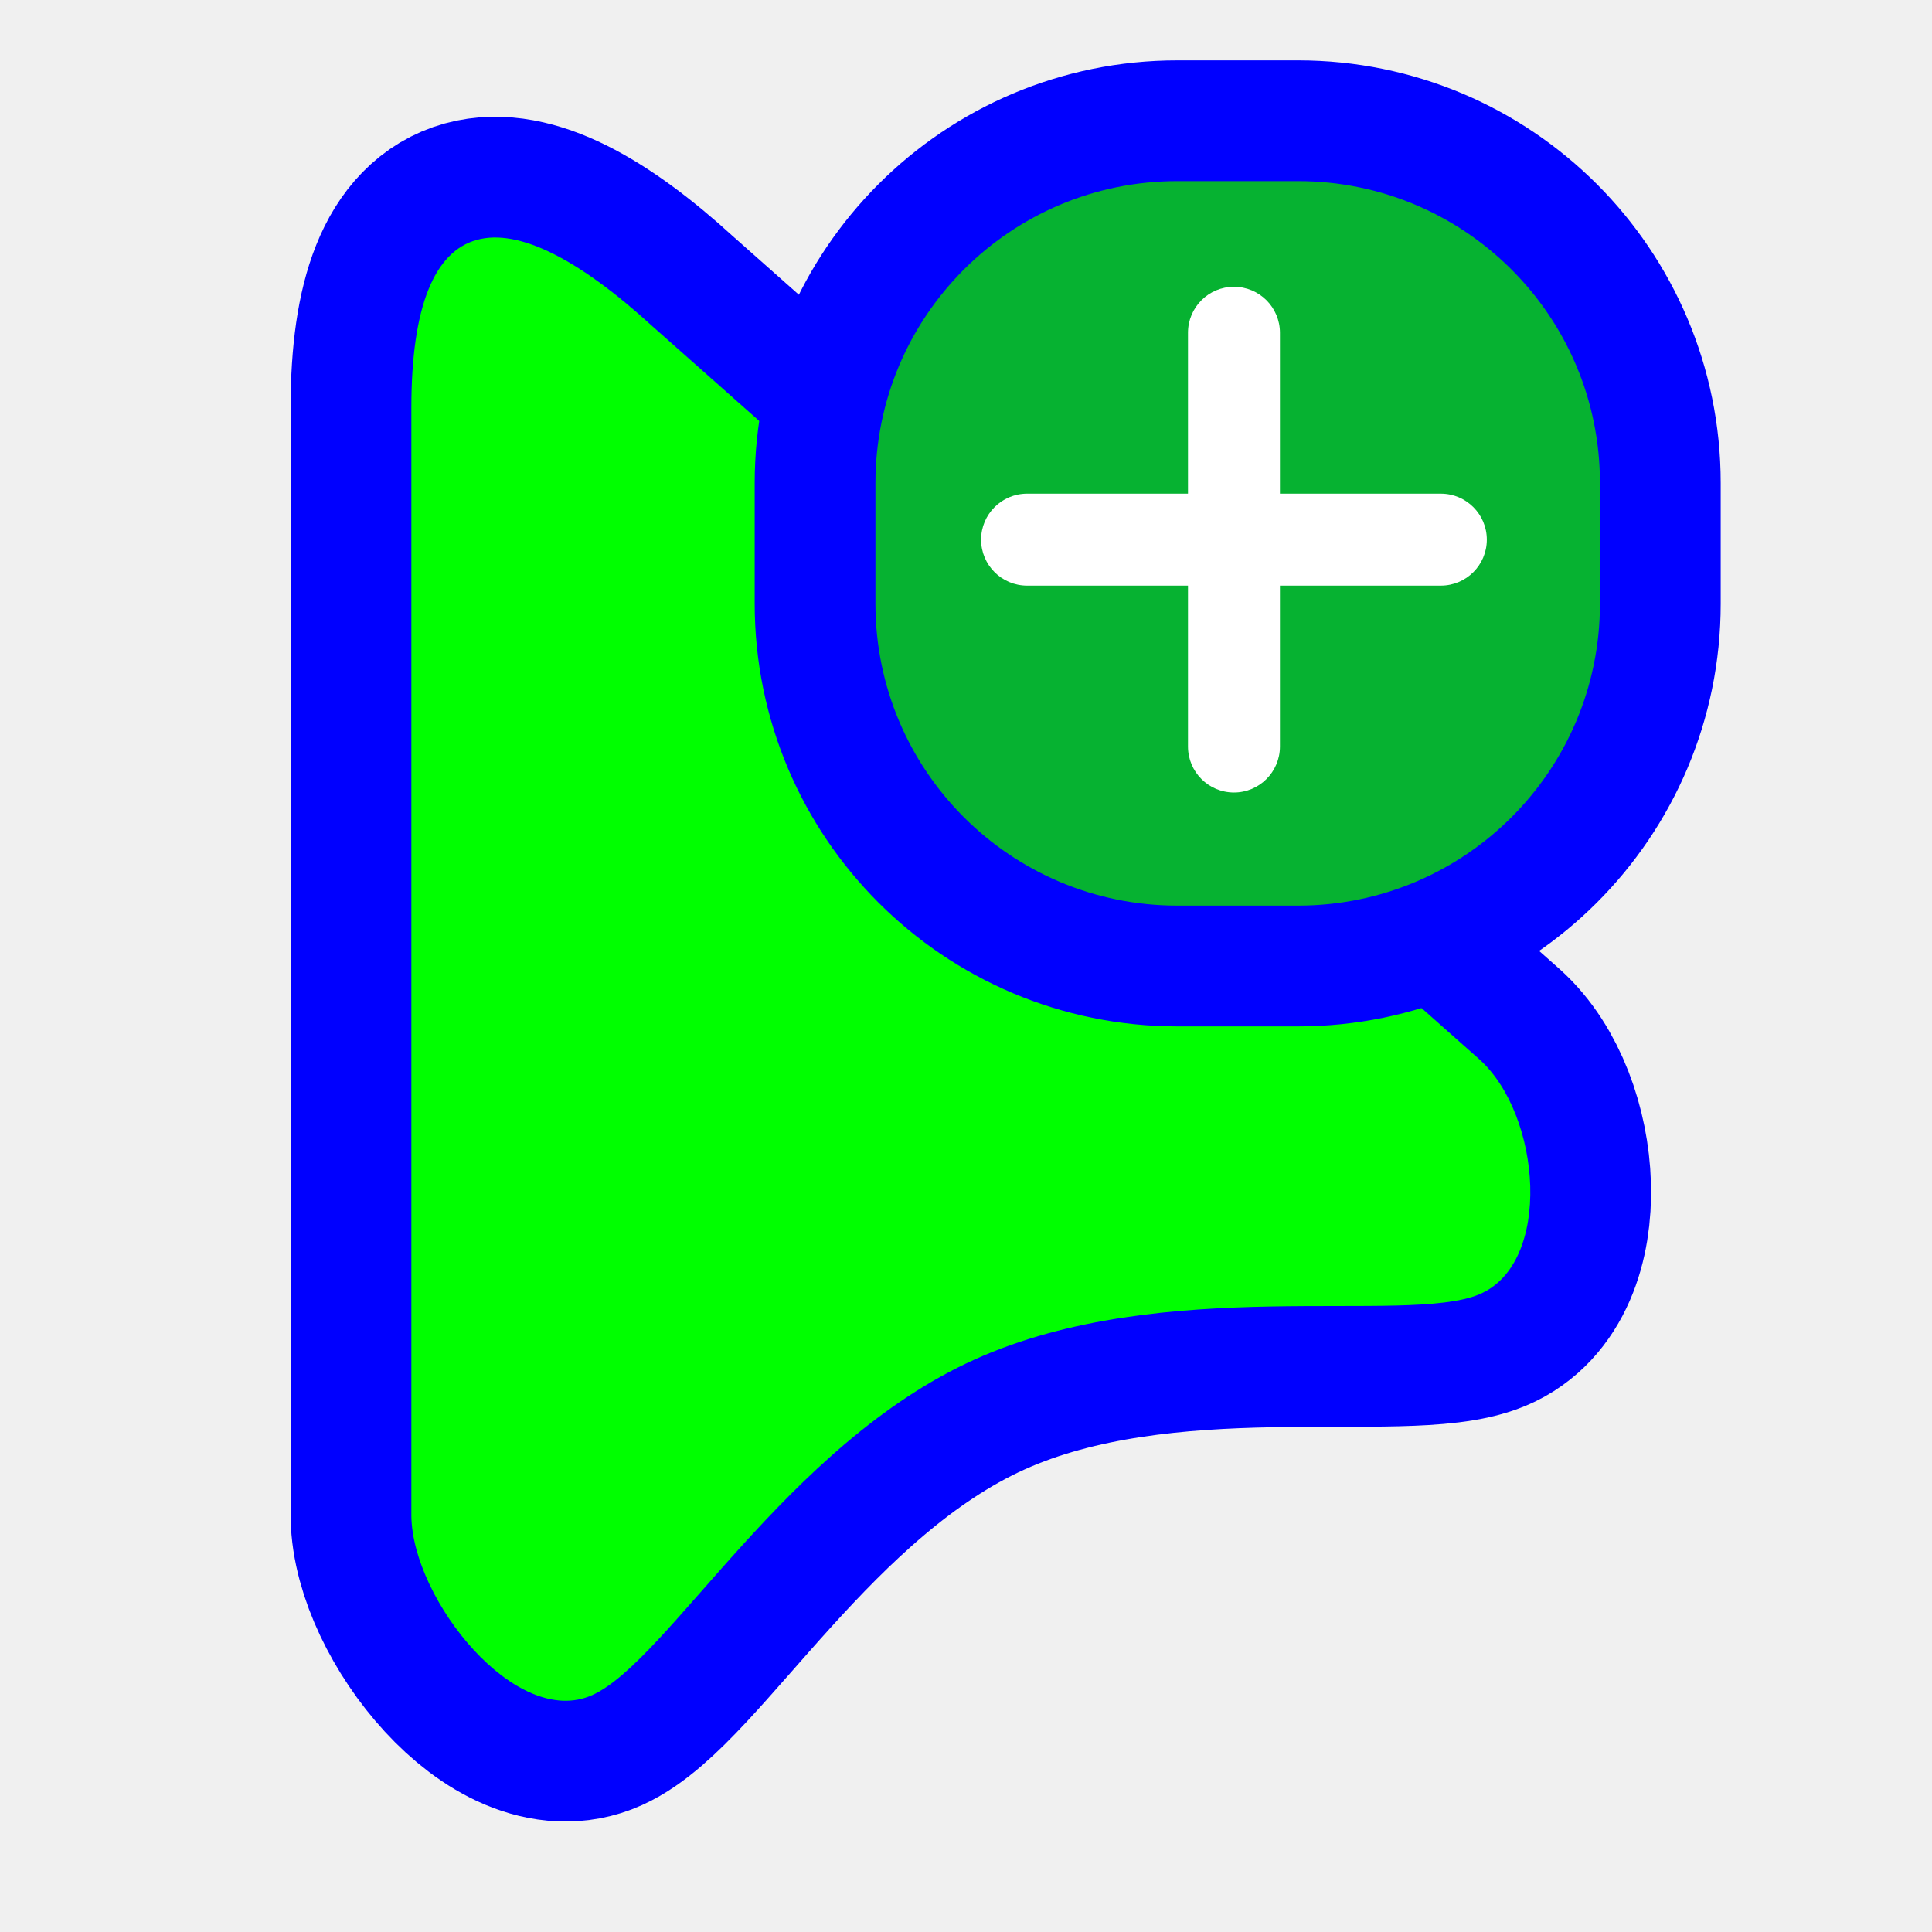
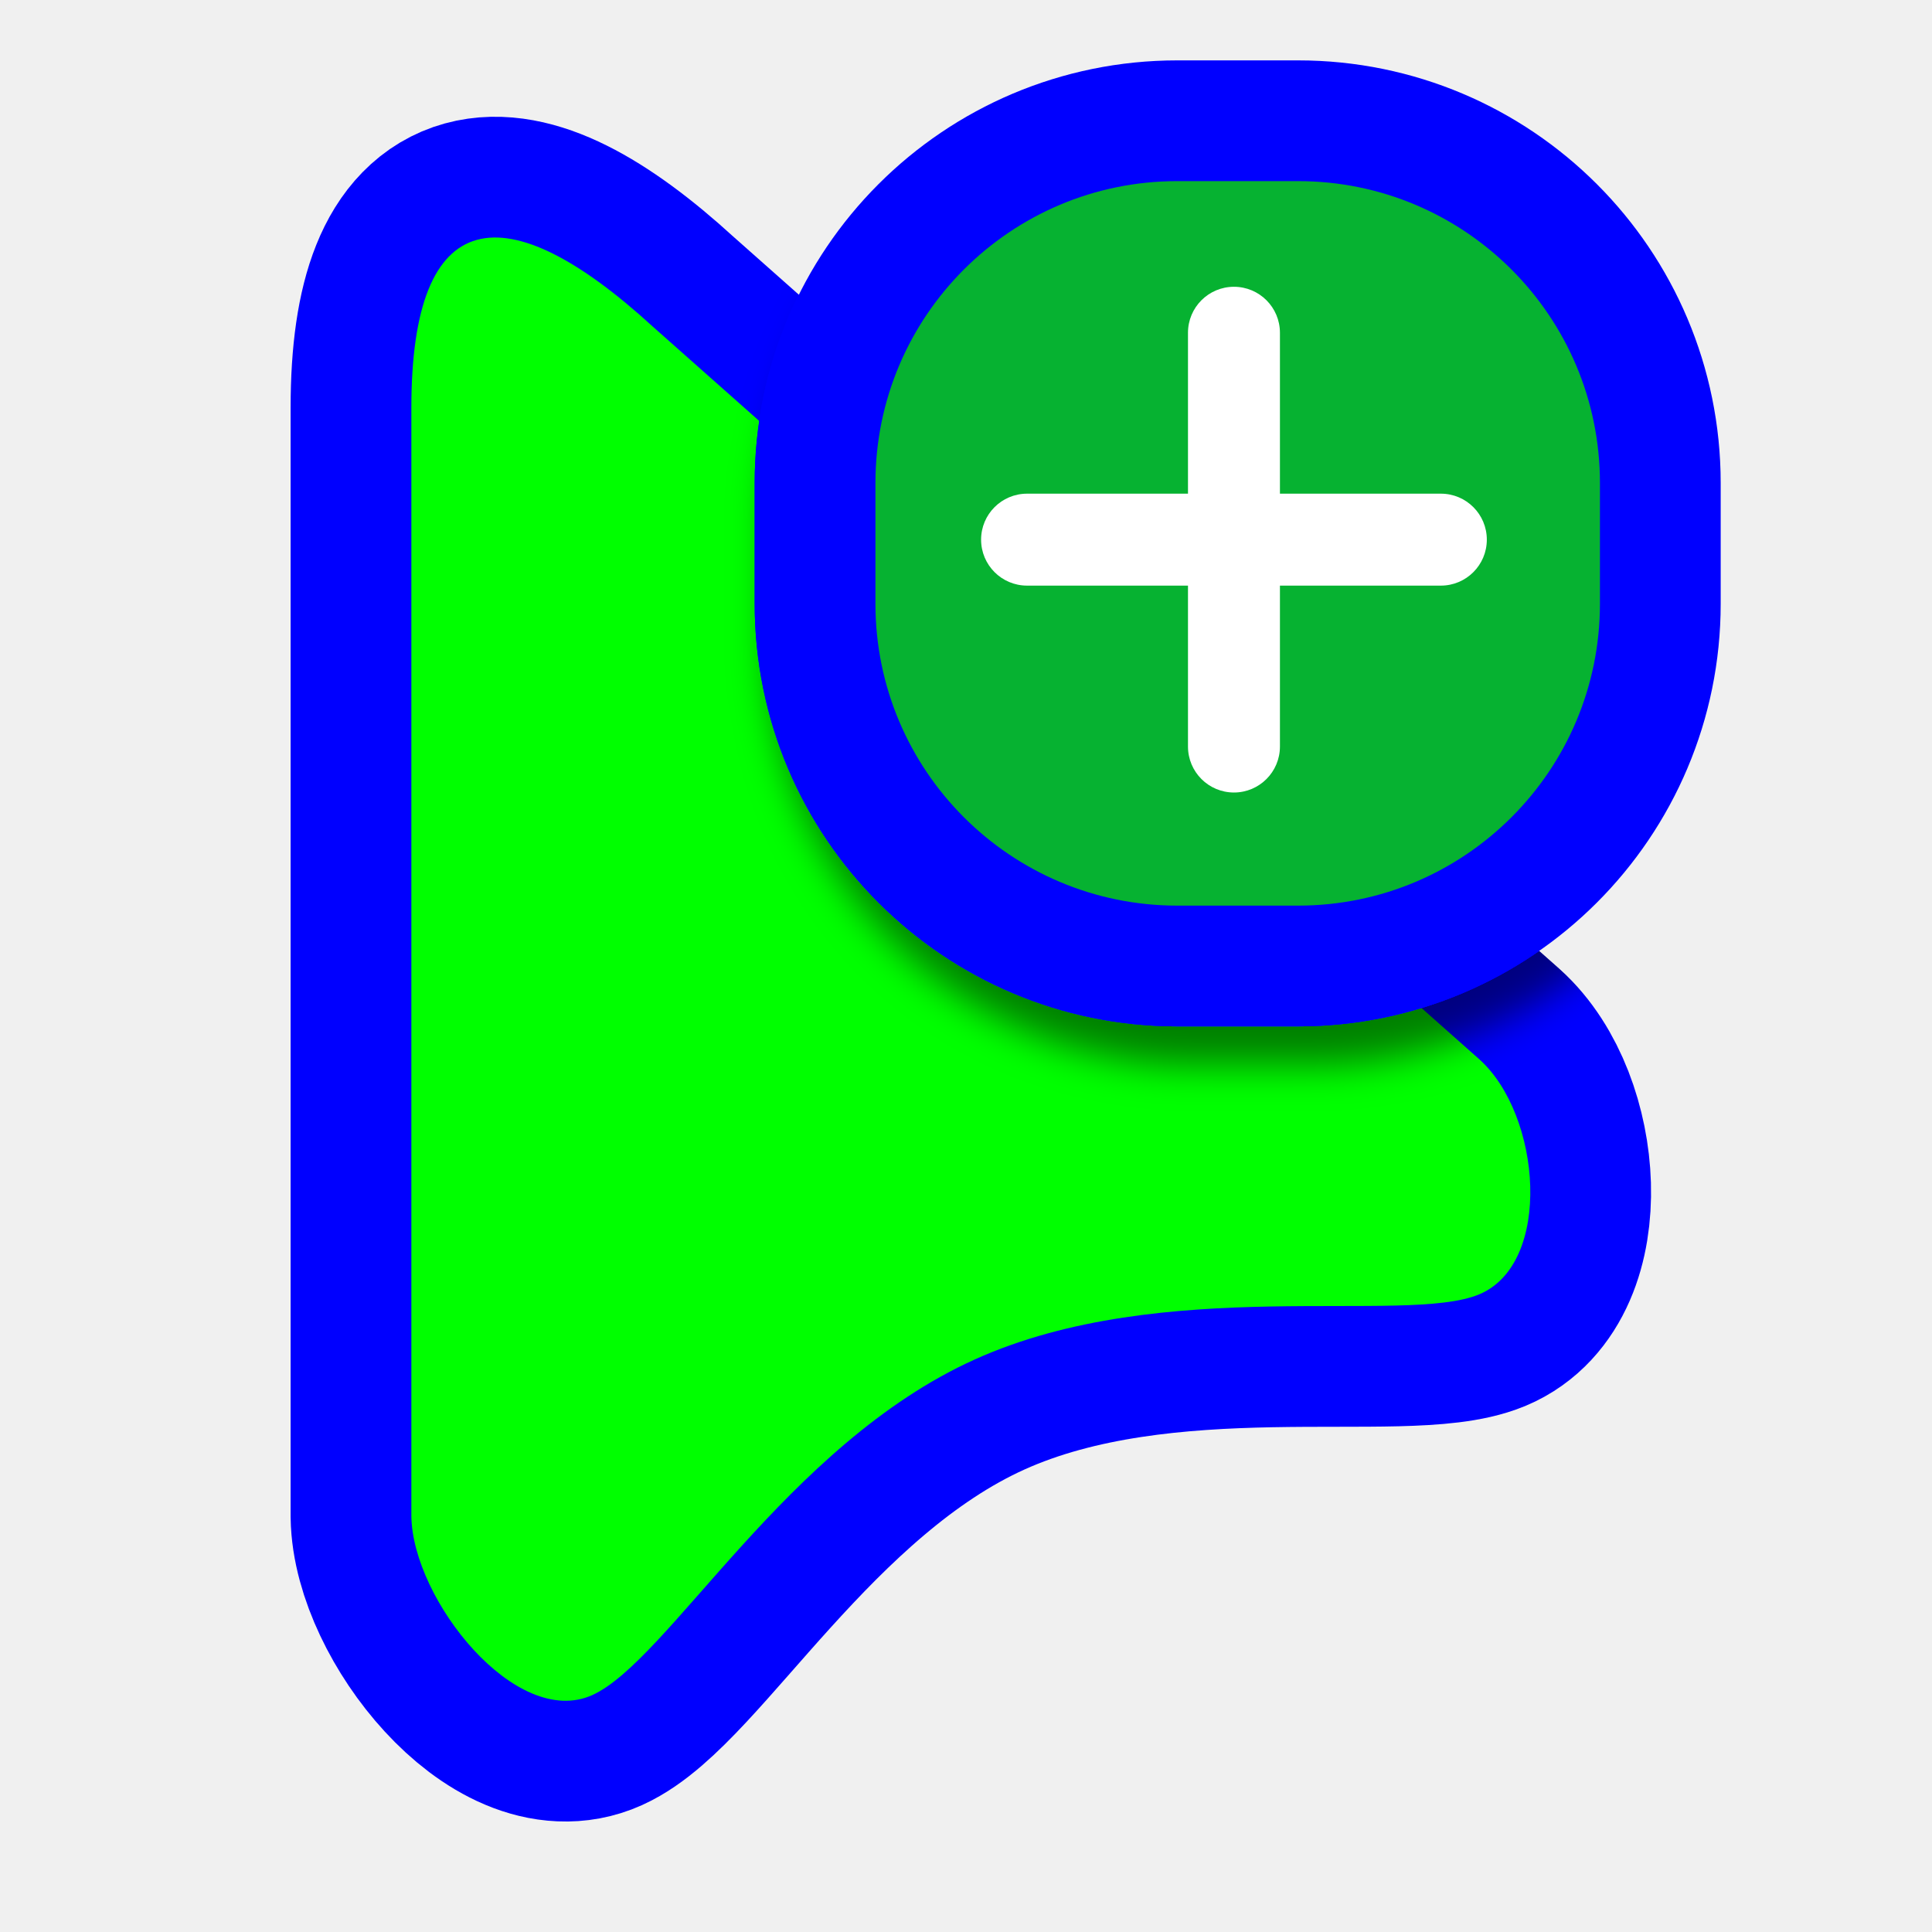
<svg xmlns="http://www.w3.org/2000/svg" width="256" height="256" viewBox="0 0 256 256" fill="none">
  <path id="align-anchor" d="m 54.507,31.471 h 26 l -26,36 z" fill="cyan" opacity=".8" display="none" />
  <circle id="cursor-hotspot" class="bias-top" cx="55" cy="17" r="3" fill="magenta" opacity=".6" display="none" />
  <path id="pointer-shape-v2.0.4" d="M 54.507,54.009 C 54.507,26.933 66.969,25.401 86.504,43.281 L 196.003,140.346 C 204.265,147.738 205.77,167.422 196.003,171.509 C 186.235,175.596 154.198,168.84 129.173,180.13 C 104.147,191.42 88.603,220.04 78.481,224.607 C 68.358,229.174 54.668,211.949 54.507,200.902 L 54.507,54.009 z" fill="#00FF00" stroke="#0000FF" stroke-width="32" paint-order="stroke fill" />
  <g>
    <path class="align-anchor" d="m 116,24 h 32 l -32,32 z" fill="orange" opacity=".8" display="none" />
-     <rect x="116" y="24" width="96" height="96" rx="40" fill="#06B231" stroke="#0000FF" stroke-width="32" paint-order="stroke fill" />
+     <use href="#badge" filter="url(#material-shadow)" mask="url(#pointer-mask)" />
+     <rect id="badge" x="116" y="24" width="96" height="96" rx="40" fill="#06B231" stroke="#0000FF" stroke-width="32" paint-order="stroke fill" />
    <path fill-rule="evenodd" clip-rule="evenodd" d="M157.414 77.598L136.092 77.598C132.727 77.598 130 74.871 130 71.506C130 68.141 132.727 65.414 136.092 65.414H157.414V44.092C157.414 40.727 160.141 38 163.506 38C166.87 38 169.598 40.727 169.598 44.092V65.414H190.92C194.284 65.414 197.012 68.141 197.012 71.506C197.012 74.871 194.284 77.598 190.92 77.598H169.598L169.598 98.92C169.598 102.284 166.87 105.012 163.506 105.012C160.141 105.012 157.414 102.284 157.414 98.92V77.598Z" fill="white" />
  </g>
+   <defs>
+     <filter id="material-shadow" filterUnits="userSpaceOnUse" color-interpolation-filters="sRGB">
+       <feDropShadow in="SourceAlpha" dy="5.12" stdDeviation="2.56" flood-opacity="0.5" />
+     </filter>
+     <filter id="white-fill">
+       <feFlood flood-color="white" />
+       <feComposite in2="SourceAlpha" operator="in" />
+     </filter>
+     <mask id="pointer-mask" maskUnits="userSpaceOnUse">
+       <use href="#pointer-shape-v2.0.4" filter="url(#white-fill)" />
+     </mask>
+   </defs>
</svg>
